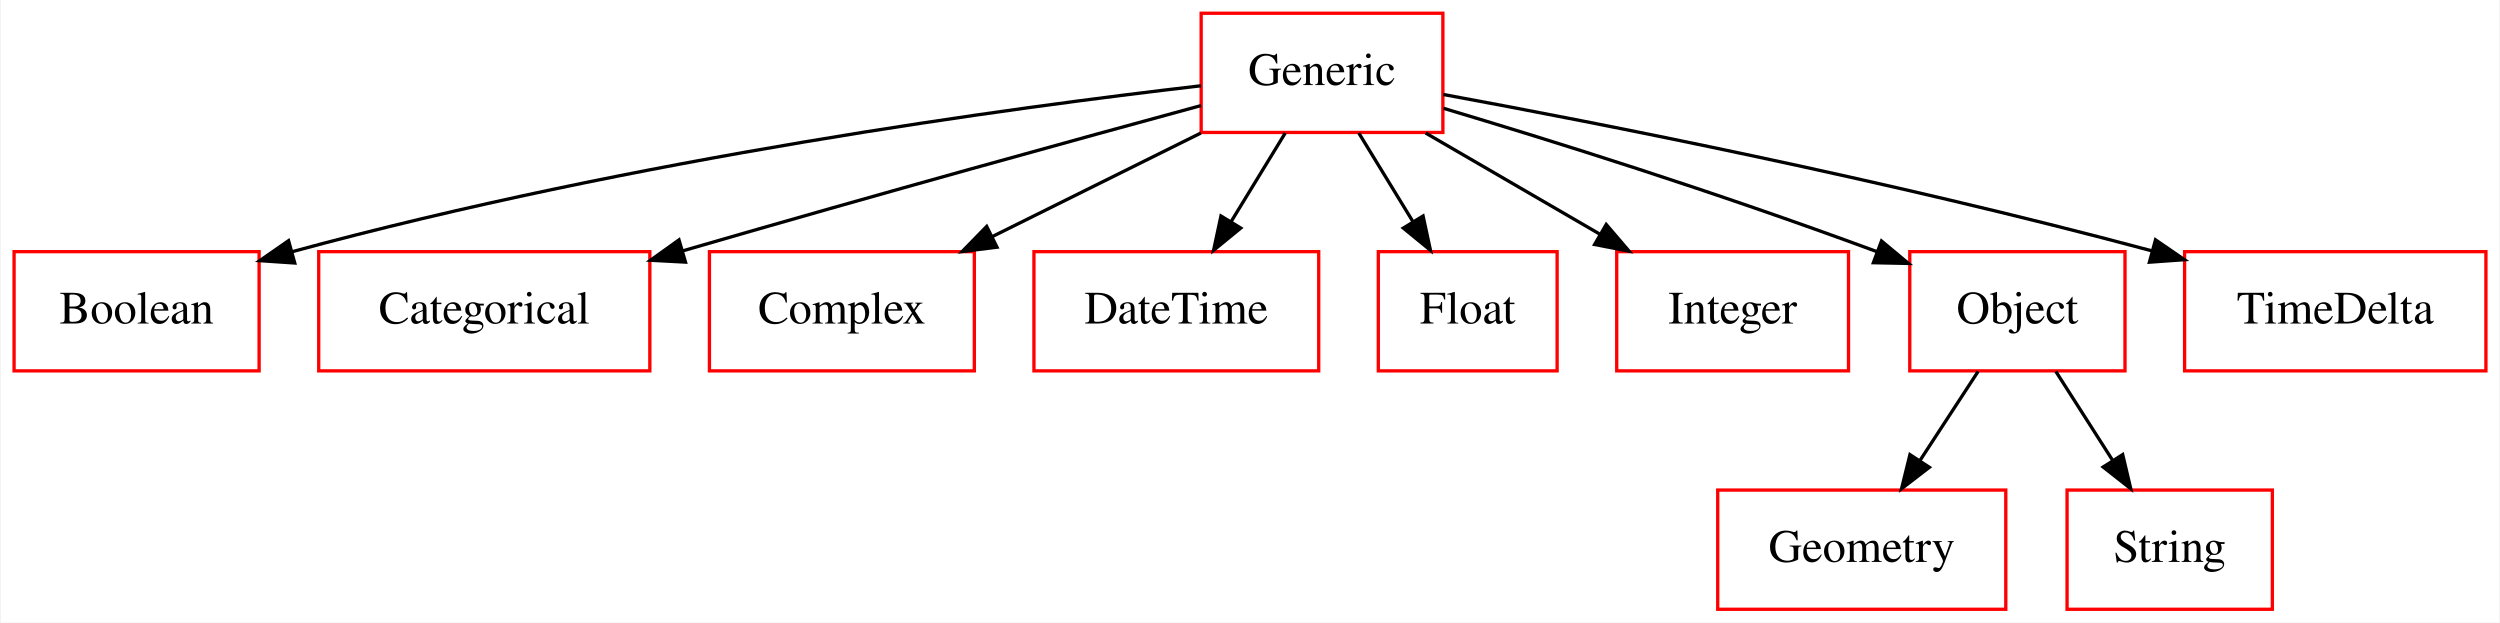
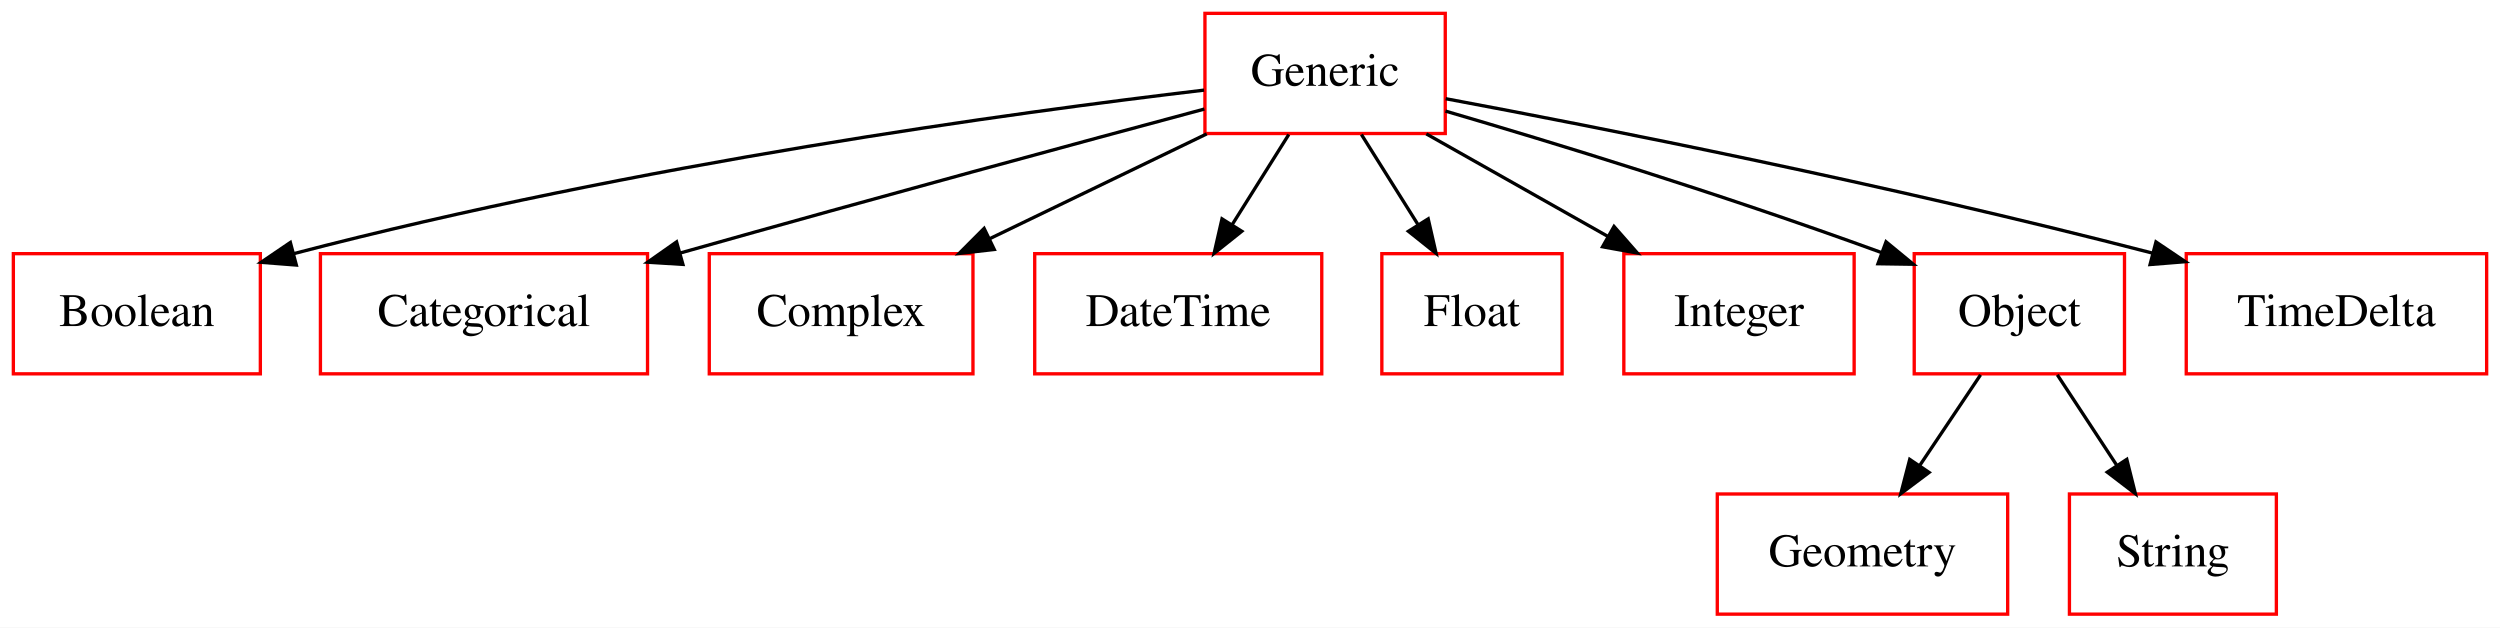
- <svg xmlns="http://www.w3.org/2000/svg" width="755pt" height="188pt" viewBox="0.00 0.00 754.50 188.00">
+ <svg xmlns="http://www.w3.org/2000/svg" width="749pt" height="188pt" viewBox="0.00 0.00 749.00 188.00">
  <g id="graph0" class="graph" transform="scale(1 1) rotate(0) translate(4 184)">
-     <polygon fill="#ffffff" stroke="transparent" points="-4,4 -4,-184 750.5,-184 750.5,4 -4,4" />
+     <polygon fill="white" stroke="transparent" points="-4,4 -4,-184 745,-184 745,4 -4,4" />
    <g id="node1" class="node">
-       <polygon fill="none" stroke="#ff0000" points="74,-108 0,-108 0,-72 74,-72 74,-108" />
-       <text text-anchor="middle" x="37" y="-86.3" font-family="Times,serif" font-size="14.00" fill="#000000">Boolean</text>
+       <polygon fill="none" stroke="red" points="74,-108 0,-108 0,-72 74,-72 74,-108" />
+       <text text-anchor="middle" x="37" y="-86.3" font-family="Times,serif" font-size="14.00">Boolean</text>
    </g>
    <g id="node2" class="node">
-       <polygon fill="none" stroke="#ff0000" points="192,-108 92,-108 92,-72 192,-72 192,-108" />
-       <text text-anchor="middle" x="142" y="-86.3" font-family="Times,serif" font-size="14.00" fill="#000000">Categorical</text>
+       <polygon fill="none" stroke="red" points="190,-108 92,-108 92,-72 190,-72 190,-108" />
+       <text text-anchor="middle" x="141" y="-86.3" font-family="Times,serif" font-size="14.00">Categorical</text>
    </g>
    <g id="node3" class="node">
-       <polygon fill="none" stroke="#ff0000" points="290,-108 210,-108 210,-72 290,-72 290,-108" />
-       <text text-anchor="middle" x="250" y="-86.3" font-family="Times,serif" font-size="14.00" fill="#000000">Complex</text>
+       <polygon fill="none" stroke="red" points="287.5,-108 208.5,-108 208.5,-72 287.5,-72 287.5,-108" />
+       <text text-anchor="middle" x="248" y="-86.3" font-family="Times,serif" font-size="14.00">Complex</text>
    </g>
    <g id="node4" class="node">
-       <polygon fill="none" stroke="#ff0000" points="394,-108 308,-108 308,-72 394,-72 394,-108" />
-       <text text-anchor="middle" x="351" y="-86.3" font-family="Times,serif" font-size="14.00" fill="#000000">DateTime</text>
+       <polygon fill="none" stroke="red" points="392,-108 306,-108 306,-72 392,-72 392,-108" />
+       <text text-anchor="middle" x="349" y="-86.3" font-family="Times,serif" font-size="14.00">DateTime</text>
    </g>
    <g id="node5" class="node">
-       <polygon fill="none" stroke="#ff0000" points="466,-108 412,-108 412,-72 466,-72 466,-108" />
-       <text text-anchor="middle" x="439" y="-86.3" font-family="Times,serif" font-size="14.00" fill="#000000">Float</text>
+       <polygon fill="none" stroke="red" points="464,-108 410,-108 410,-72 464,-72 464,-108" />
+       <text text-anchor="middle" x="437" y="-86.3" font-family="Times,serif" font-size="14.00">Float</text>
    </g>
    <g id="node6" class="node">
-       <polygon fill="none" stroke="#ff0000" points="431.5,-180 358.5,-180 358.5,-144 431.5,-144 431.5,-180" />
-       <text text-anchor="middle" x="395" y="-158.3" font-family="Times,serif" font-size="14.00" fill="#000000">Generic</text>
+       <polygon fill="none" stroke="red" points="429,-180 357,-180 357,-144 429,-144 429,-180" />
+       <text text-anchor="middle" x="393" y="-158.3" font-family="Times,serif" font-size="14.00">Generic</text>
    </g>
    <g id="edge1" class="edge">
-       <path fill="none" stroke="#000000" d="M358.442,-158.097C301.406,-151.485 187.836,-136.227 83.896,-107.964" />
-       <polygon fill="#000000" stroke="#000000" points="84.763,-104.572 74.192,-105.279 82.896,-111.319 84.763,-104.572" />
+       <path fill="none" stroke="black" d="M356.73,-157C300.14,-150.3 187.4,-135.02 83.89,-107.98" />
+       <polygon fill="black" stroke="black" points="84.78,-104.59 74.22,-105.41 82.99,-111.36 84.78,-104.59" />
    </g>
    <g id="edge2" class="edge">
-       <path fill="none" stroke="#000000" d="M358.453,-152.116C321.381,-142.025 262.112,-125.719 201.862,-108.221" />
-       <polygon fill="#000000" stroke="#000000" points="202.767,-104.839 192.187,-105.403 200.809,-111.56 202.767,-104.839" />
+       <path fill="none" stroke="black" d="M356.83,-151.33C319.81,-141.39 260.35,-125.29 199.76,-108.19" />
+       <polygon fill="black" stroke="black" points="200.6,-104.79 190.03,-105.44 198.7,-111.53 200.6,-104.79" />
    </g>
    <g id="edge3" class="edge">
-       <path fill="none" stroke="#000000" d="M358.41,-143.831C339.276,-134.33 315.677,-122.612 295.388,-112.537" />
-       <polygon fill="#000000" stroke="#000000" points="296.84,-109.351 286.327,-108.038 293.726,-115.62 296.84,-109.351" />
+       <path fill="none" stroke="black" d="M357.53,-143.88C337.88,-134.39 313.28,-122.51 292.37,-112.42" />
+       <polygon fill="black" stroke="black" points="293.88,-109.26 283.36,-108.07 290.84,-115.57 293.88,-109.26" />
    </g>
    <g id="edge4" class="edge">
-       <path fill="none" stroke="#000000" d="M383.897,-143.831C378.933,-135.708 372.978,-125.964 367.507,-117.012" />
-       <polygon fill="#000000" stroke="#000000" points="370.454,-115.121 362.253,-108.413 364.481,-118.771 370.454,-115.121" />
+       <path fill="none" stroke="black" d="M382.12,-143.7C377.01,-135.56 370.8,-125.69 365.16,-116.7" />
+       <polygon fill="black" stroke="black" points="368.04,-114.71 359.75,-108.1 362.11,-118.43 368.04,-114.71" />
    </g>
    <g id="edge5" class="edge">
-       <path fill="none" stroke="#000000" d="M406.103,-143.831C411.067,-135.708 417.022,-125.964 422.493,-117.012" />
-       <polygon fill="#000000" stroke="#000000" points="425.519,-118.771 427.747,-108.413 419.546,-115.121 425.519,-118.771" />
+       <path fill="none" stroke="black" d="M403.88,-143.7C408.99,-135.56 415.2,-125.69 420.84,-116.7" />
+       <polygon fill="black" stroke="black" points="423.89,-118.43 426.25,-108.1 417.96,-114.71 423.89,-118.43" />
    </g>
    <g id="node8" class="node">
-       <polygon fill="none" stroke="#ff0000" points="554,-108 484,-108 484,-72 554,-72 554,-108" />
-       <text text-anchor="middle" x="519" y="-86.3" font-family="Times,serif" font-size="14.00" fill="#000000">Integer</text>
+       <polygon fill="none" stroke="red" points="551.5,-108 482.5,-108 482.5,-72 551.5,-72 551.5,-108" />
+       <text text-anchor="middle" x="517" y="-86.3" font-family="Times,serif" font-size="14.00">Integer</text>
    </g>
    <g id="edge6" class="edge">
-       <path fill="none" stroke="#000000" d="M426.29,-143.831C442.298,-134.537 461.959,-123.121 479.049,-113.197" />
-       <polygon fill="#000000" stroke="#000000" points="480.829,-116.211 487.72,-108.163 477.314,-110.157 480.829,-116.211" />
+       <path fill="none" stroke="black" d="M423.33,-143.88C439.7,-134.64 460.08,-123.13 477.65,-113.21" />
+       <polygon fill="black" stroke="black" points="479.56,-116.15 486.55,-108.19 476.12,-110.06 479.56,-116.15" />
    </g>
    <g id="node9" class="node">
-       <polygon fill="none" stroke="#ff0000" points="637.5,-108 572.5,-108 572.5,-72 637.5,-72 637.5,-108" />
-       <text text-anchor="middle" x="605" y="-86.3" font-family="Times,serif" font-size="14.00" fill="#000000">Object</text>
+       <polygon fill="none" stroke="red" points="632.5,-108 569.5,-108 569.5,-72 632.5,-72 632.5,-108" />
+       <text text-anchor="middle" x="601" y="-86.3" font-family="Times,serif" font-size="14.00">Object</text>
    </g>
    <g id="edge7" class="edge">
-       <path fill="none" stroke="#000000" d="M431.716,-151.284C463.973,-141.63 512.302,-126.584 562.677,-107.963" />
-       <polygon fill="#000000" stroke="#000000" points="563.958,-111.22 572.103,-104.445 561.511,-104.662 563.958,-111.22" />
+       <path fill="none" stroke="black" d="M429.06,-150.72C461.24,-141.3 509.78,-126.51 559.59,-108.37" />
+       <polygon fill="black" stroke="black" points="561.06,-111.56 569.23,-104.83 558.64,-104.99 561.06,-111.56" />
    </g>
    <g id="node11" class="node">
-       <polygon fill="none" stroke="#ff0000" points="746.5,-108 655.5,-108 655.5,-72 746.5,-72 746.5,-108" />
-       <text text-anchor="middle" x="701" y="-86.3" font-family="Times,serif" font-size="14.00" fill="#000000">TimeDelta</text>
+       <polygon fill="none" stroke="red" points="741,-108 651,-108 651,-72 741,-72 741,-108" />
+       <text text-anchor="middle" x="696" y="-86.3" font-family="Times,serif" font-size="14.00">TimeDelta</text>
    </g>
    <g id="edge8" class="edge">
-       <path fill="none" stroke="#000000" d="M431.611,-155.472C478.998,-146.736 564.252,-130.044 645.551,-108.261" />
-       <polygon fill="#000000" stroke="#000000" points="646.707,-111.574 655.443,-105.58 644.876,-104.818 646.707,-111.574" />
+       <path fill="none" stroke="black" d="M429.13,-154.43C475.9,-145.68 560.08,-129.1 640.88,-108.17" />
+       <polygon fill="black" stroke="black" points="641.93,-111.52 650.72,-105.6 640.16,-104.75 641.93,-111.52" />
    </g>
    <g id="node7" class="node">
-       <polygon fill="none" stroke="#ff0000" points="601.5,-36 514.5,-36 514.5,0 601.5,0 601.5,-36" />
-       <text text-anchor="middle" x="558" y="-14.3" font-family="Times,serif" font-size="14.00" fill="#000000">Geometry</text>
+       <polygon fill="none" stroke="red" points="597.5,-36 510.5,-36 510.5,0 597.5,0 597.5,-36" />
+       <text text-anchor="middle" x="554" y="-14.3" font-family="Times,serif" font-size="14.00">Geometry</text>
    </g>
    <g id="edge9" class="edge">
-       <path fill="none" stroke="#000000" d="M593.14,-71.831C587.837,-63.708 581.476,-53.964 575.633,-45.012" />
-       <polygon fill="#000000" stroke="#000000" points="578.417,-42.874 570.02,-36.413 572.555,-46.7 578.417,-42.874" />
+       <path fill="none" stroke="black" d="M589.38,-71.7C583.86,-63.47 577.15,-53.48 571.07,-44.42" />
+       <polygon fill="black" stroke="black" points="573.96,-42.46 565.48,-36.1 568.15,-46.36 573.96,-42.46" />
    </g>
    <g id="node10" class="node">
-       <polygon fill="none" stroke="#ff0000" points="682,-36 620,-36 620,0 682,0 682,-36" />
-       <text text-anchor="middle" x="651" y="-14.3" font-family="Times,serif" font-size="14.00" fill="#000000">String</text>
+       <polygon fill="none" stroke="red" points="678,-36 616,-36 616,0 678,0 678,-36" />
+       <text text-anchor="middle" x="647" y="-14.3" font-family="Times,serif" font-size="14.00">String</text>
    </g>
    <g id="edge10" class="edge">
-       <path fill="none" stroke="#000000" d="M616.608,-71.831C621.798,-63.708 628.023,-53.964 633.742,-45.012" />
-       <polygon fill="#000000" stroke="#000000" points="636.802,-46.725 639.236,-36.413 630.903,-42.956 636.802,-46.725" />
+       <path fill="none" stroke="black" d="M612.37,-71.7C617.72,-63.56 624.2,-53.69 630.11,-44.7" />
+       <polygon fill="black" stroke="black" points="633.19,-46.38 635.76,-36.1 627.34,-42.54 633.19,-46.38" />
    </g>
  </g>
</svg>
